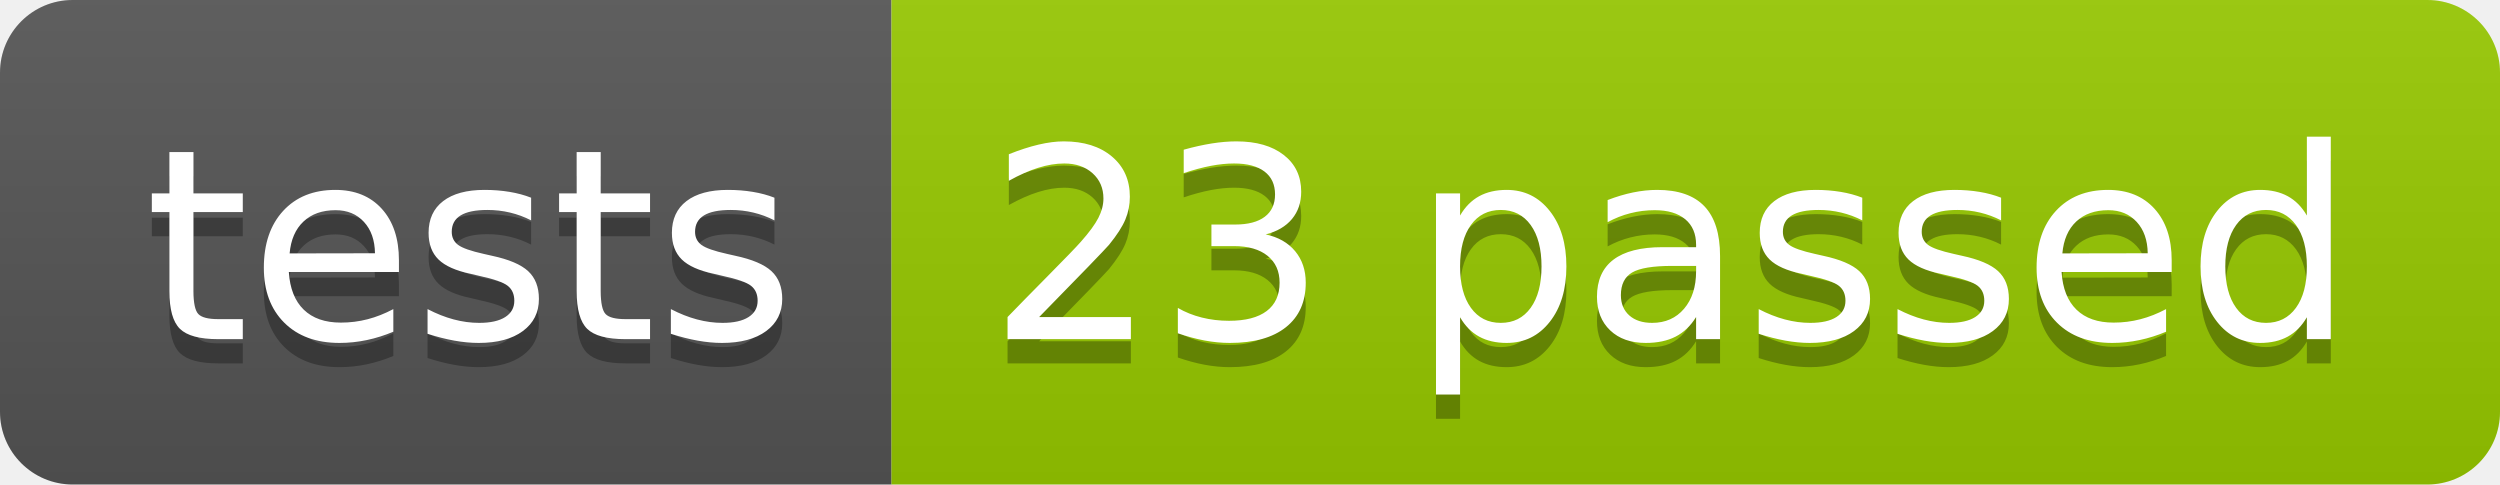
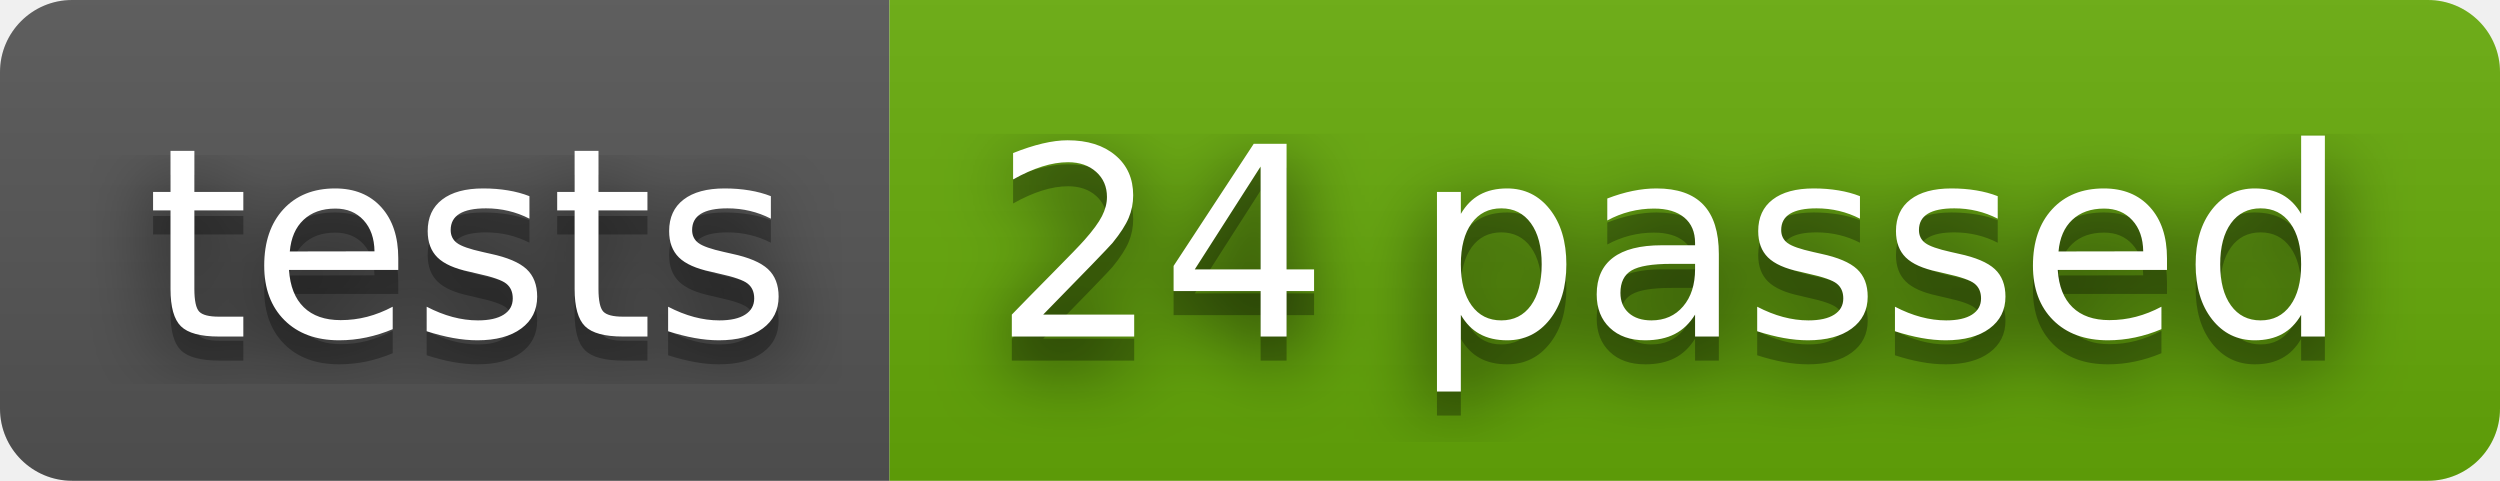
- <svg xmlns="http://www.w3.org/2000/svg" width="103.2" height="20">
-   <linearGradient id="smooth" x2="0" y2="100%">
+ <svg xmlns="http://www.w3.org/2000/svg" width="104" height="20" role="img" aria-label="tests: 24 passed">
+   <filter id="blur">
+     <feGaussianBlur stdDeviation="16" />
+   </filter>
+   <linearGradient id="s" x2="0" y2="100%">
    <stop offset="0" stop-color="#bbb" stop-opacity=".1" />
    <stop offset="1" stop-opacity=".1" />
  </linearGradient>
-   <clipPath id="round">
-     <rect width="103.2" height="20" rx="3" fill="#fff" />
+   <clipPath id="r">
+     <rect width="104" height="20" rx="3" />
  </clipPath>
-   <g clip-path="url(#round)">
-     <rect width="36.8" height="20" fill="#555" />
-     <rect x="36.8" width="66.4" height="20" fill="#97CA00" />
-     <rect width="103.2" height="20" fill="url(#smooth)" />
+   <g clip-path="url(#r)">
+     <rect width="37" height="20" fill="#555" />
+     <rect x="37" width="67" height="20" fill="#67ac09" />
+     <rect width="104" height="20" fill="url(#s)" />
  </g>
-   <g fill="#fff" text-anchor="middle" font-family="DejaVu Sans,Verdana,Geneva,sans-serif" font-size="110">
-     <text x="194.0" y="150" fill="#010101" fill-opacity=".3" transform="scale(0.1)" textLength="268.0" lengthAdjust="spacing">tests</text>
-     <text x="194.0" y="140" transform="scale(0.1)" textLength="268.0" lengthAdjust="spacing">tests</text>
-     <text x="690.0" y="150" fill="#010101" fill-opacity=".3" transform="scale(0.1)" textLength="564.0" lengthAdjust="spacing">23 passed</text>
-     <text x="690.0" y="140" transform="scale(0.1)" textLength="564.0" lengthAdjust="spacing">23 passed</text>
+   <g fill="#fff" text-anchor="middle" font-family="Verdana,Geneva,DejaVu Sans,sans-serif" text-rendering="geometricPrecision" font-size="110">
+     <g transform="scale(.1)">
+       <g aria-hidden="true" fill="#010101">
+         <text x="195" y="150" fill-opacity=".8" filter="url(#blur)" textLength="270">tests</text>
+         <text x="195" y="150" fill-opacity=".3" textLength="270">tests</text>
+       </g>
+       <text x="195" y="140" textLength="270">tests</text>
+     </g>
+     <g transform="scale(.1)">
+       <g aria-hidden="true" fill="#010101">
+         <text x="695" y="150" fill-opacity=".8" filter="url(#blur)" textLength="570">24 passed</text>
+         <text x="695" y="150" fill-opacity=".3" textLength="570">24 passed</text>
+       </g>
+       <text x="695" y="140" textLength="570">24 passed</text>
+     </g>
  </g>
</svg>
